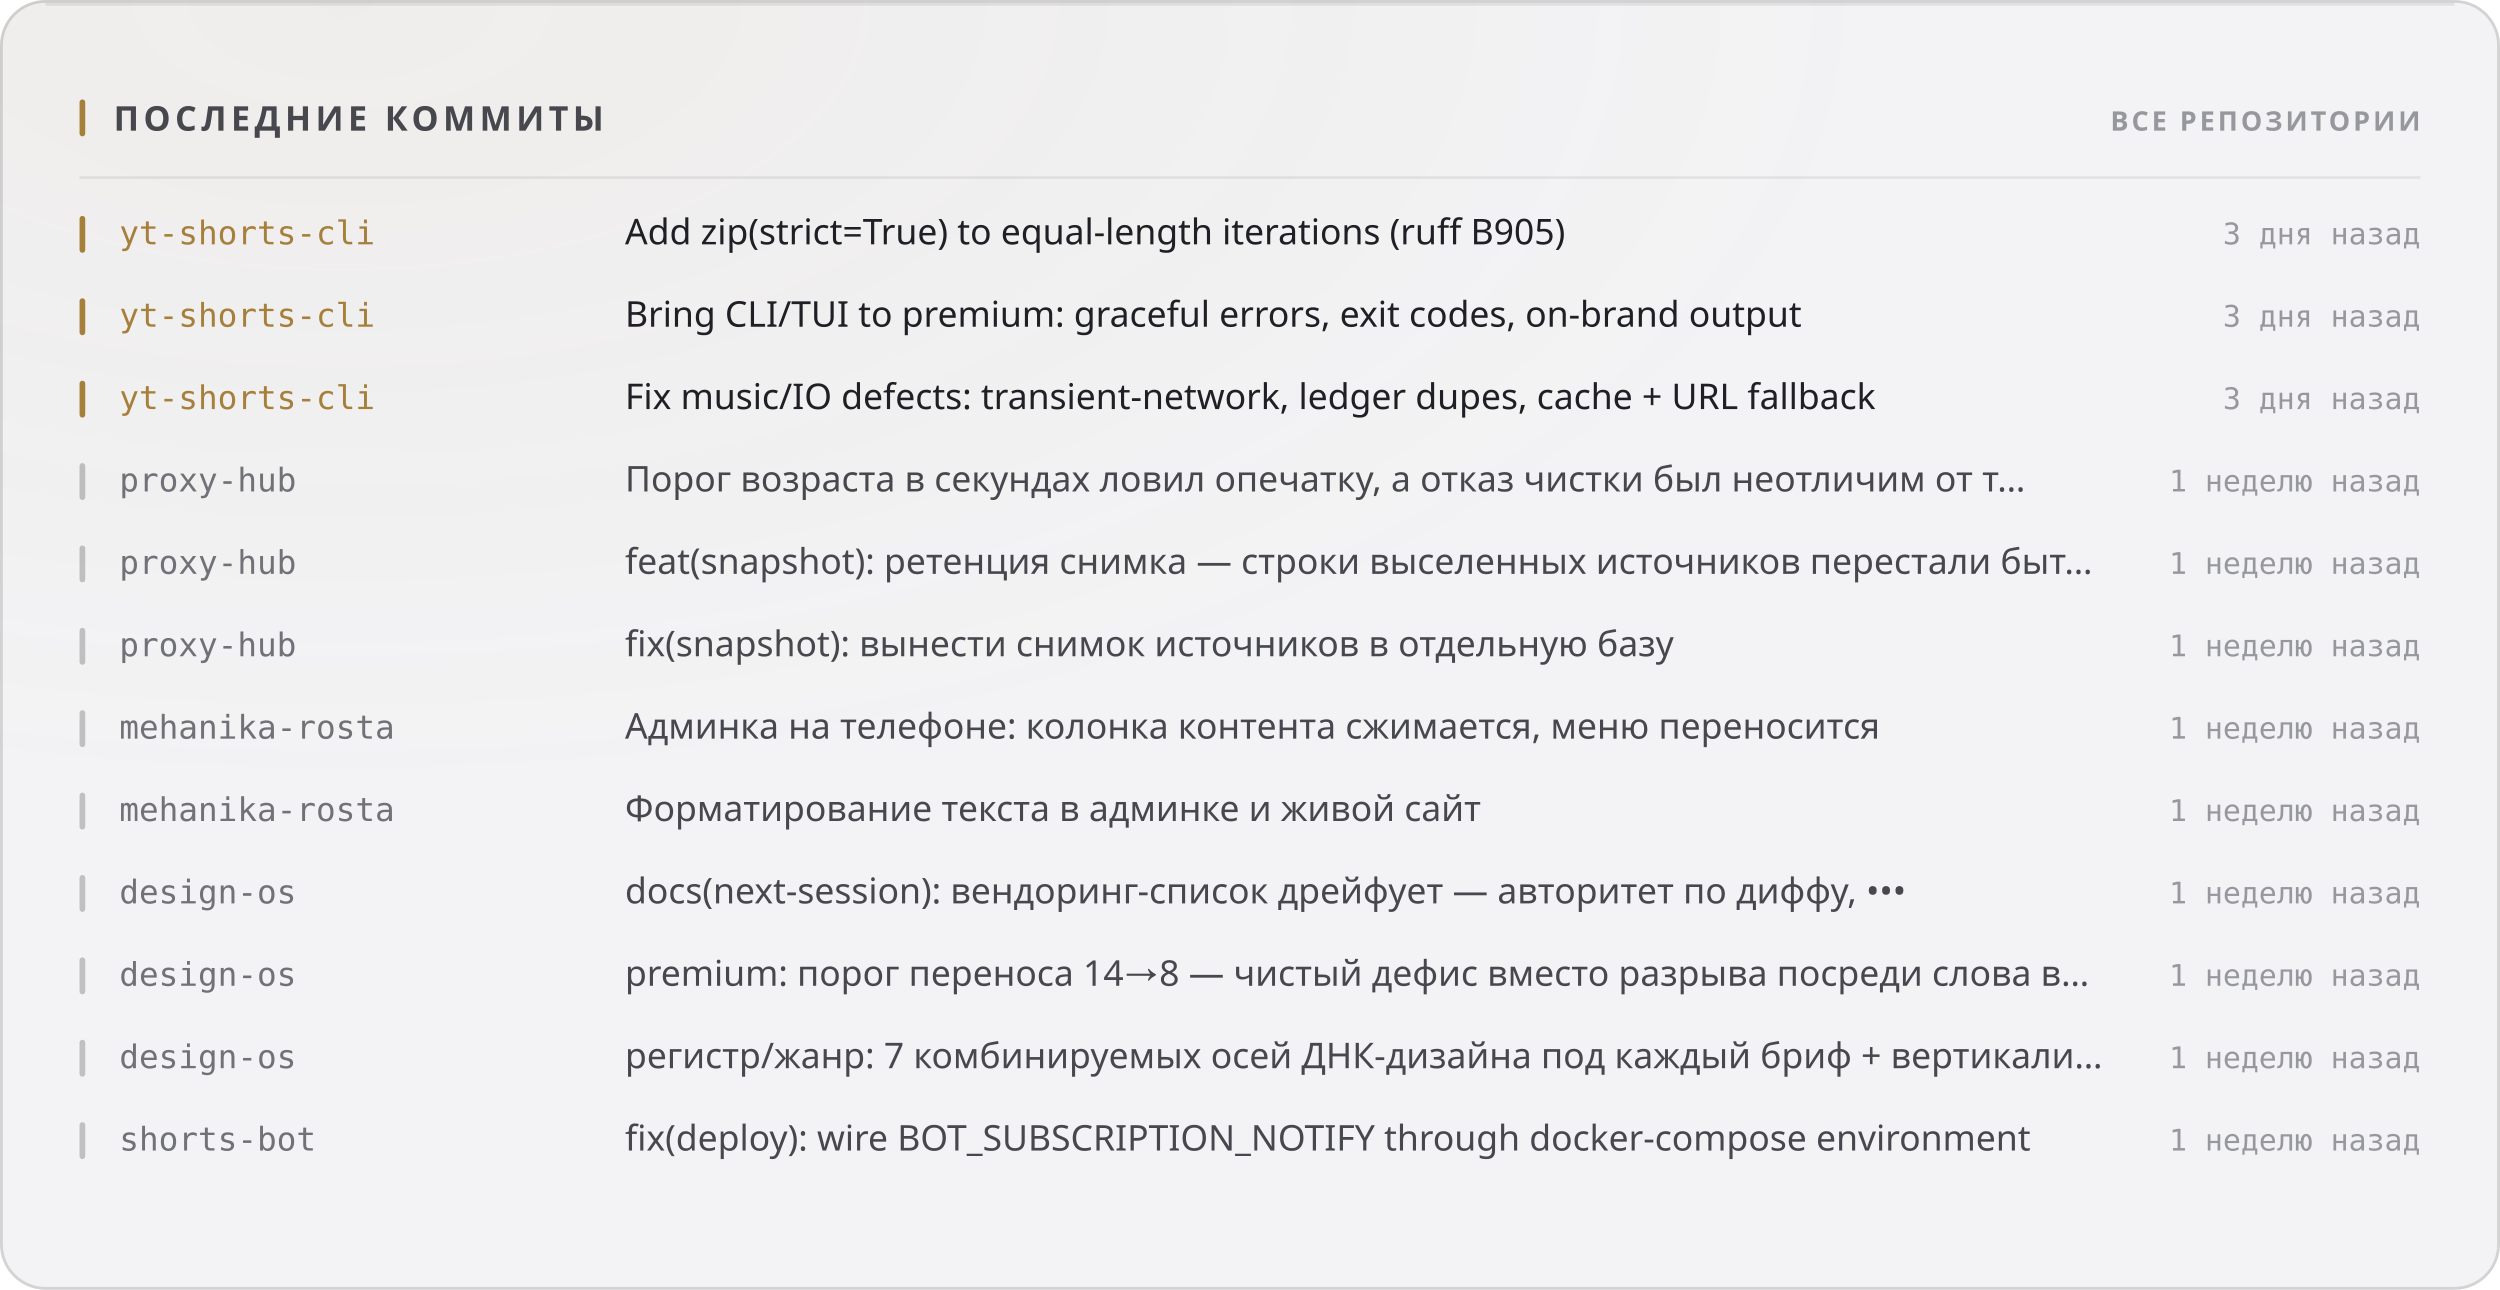
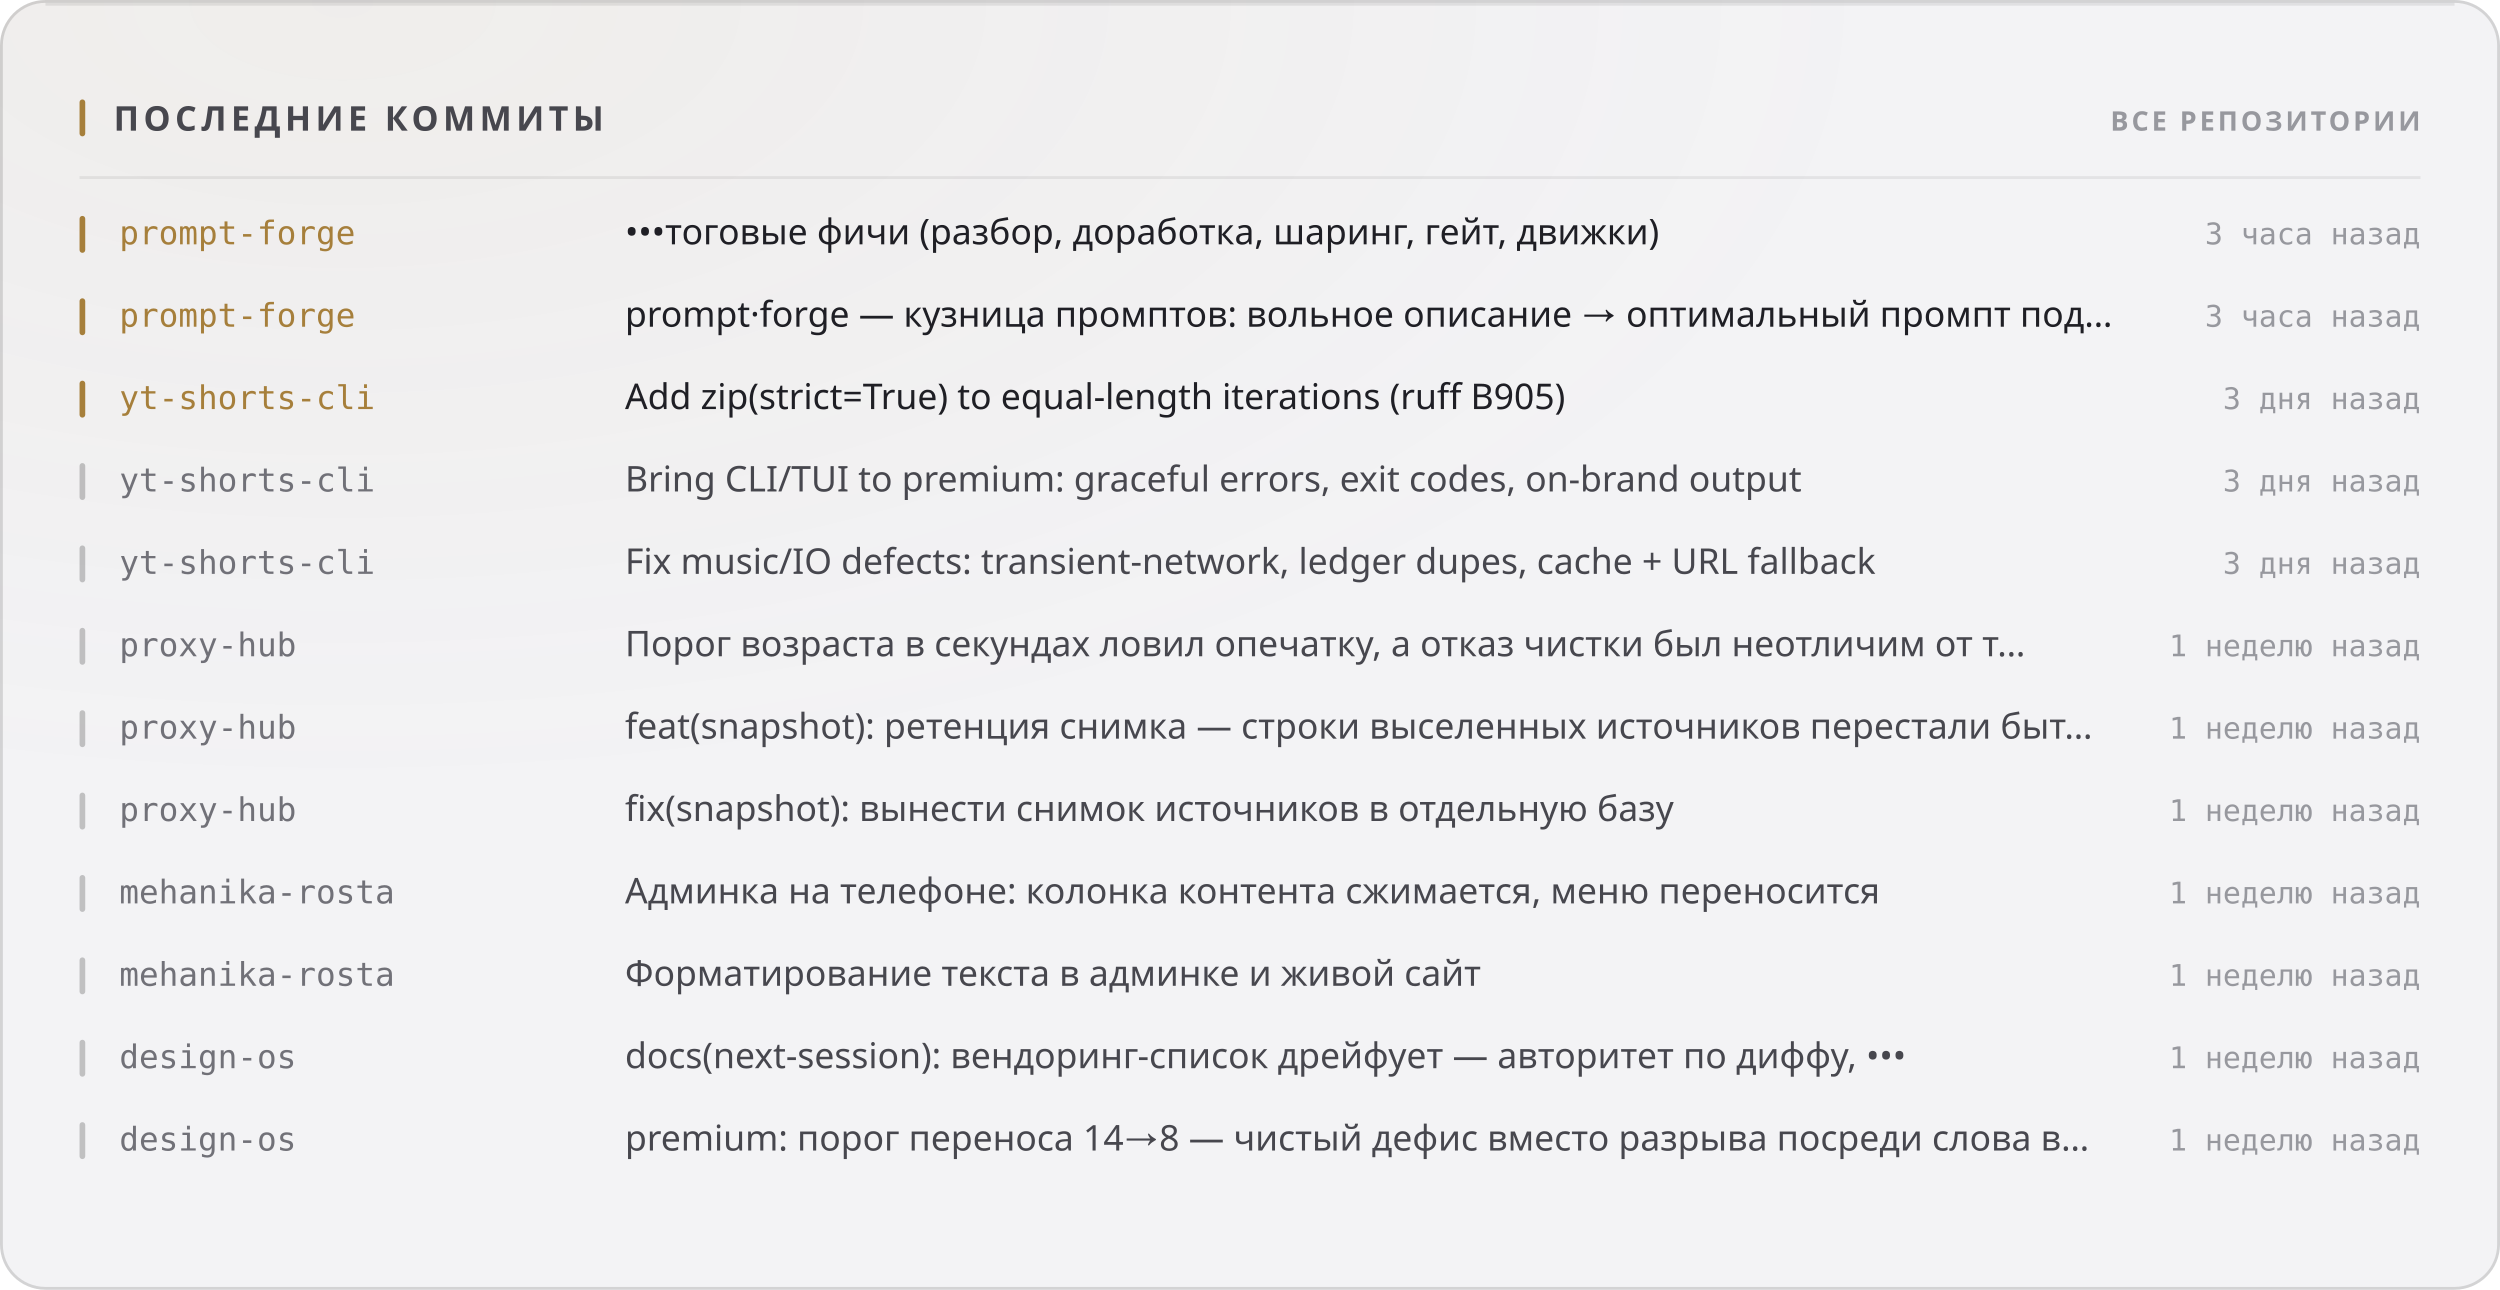
<svg xmlns="http://www.w3.org/2000/svg" width="880" height="454" viewBox="0 0 880 454" role="img">
  <style>
  text { font-family: -apple-system, BlinkMacSystemFont, 'Segoe UI', 'Noto Sans', Helvetica, Arial, sans-serif; }
  .mono { font-family: ui-monospace, 'SF Mono', 'Cascadia Mono', 'DejaVu Sans Mono', Menlo, Consolas, monospace; font-variant-numeric: tabular-nums; }
  .caps { letter-spacing: .1em; text-transform: uppercase; }

  @keyframes sheen  { from { transform: translateX(-120%); } to { transform: translateX(260%); } }
  @keyframes rise   { from { opacity: 0; transform: translateY(6px); } to { opacity: 1; transform: none; } }
  @keyframes slide  { from { opacity: 0; transform: translateX(-8px); } to { opacity: 1; transform: none; } }
  @keyframes grow   { from { transform: scaleY(0); } to { transform: scaleY(1); } }
  @keyframes widen  { from { transform: scaleX(0); } to { transform: scaleX(1); } }
  @keyframes draw   { from { stroke-dashoffset: 200; } to { stroke-dashoffset: 0; } }

  .sheen { animation: sheen 5.5s cubic-bezier(.45,0,.2,1) infinite; }
  .rise  { animation: rise .5s cubic-bezier(.16,1,.3,1) both; }
  .slide { animation: slide .42s cubic-bezier(.16,1,.3,1) both; }
  .bar   { transform-box: fill-box; transform-origin: 50% 100%;
           animation: grow .62s cubic-bezier(.16,1,.3,1) both; }
  .fill  { transform-box: fill-box; transform-origin: 0% 50%;
           animation: widen .8s cubic-bezier(.16,1,.3,1) both; }
  /* The hidden start state lives in the keyframes, never in the static rule.
     A renderer that ignores CSS animations then falls back to the FINISHED
     state — a drawn line, visible text — instead of an empty panel. */
  .spark { stroke-dasharray: 200;
           animation: draw 1.1s cubic-bezier(.16,1,.3,1) both; }

  @media (prefers-reduced-motion: reduce) {
    .sheen { animation: none; opacity: 0; }
    .rise, .slide, .bar, .fill, .spark { animation: none; opacity: 1; transform: none;
                                         stroke-dashoffset: 0; }
  }</style>
  <defs>
    <filter id="grain1" x="0" y="0" width="100%" height="100%">
      <feTurbulence type="fractalNoise" baseFrequency="0.82" numOctaves="3" stitchTiles="stitch" />
      <feColorMatrix type="saturate" values="0" />
    </filter>
    <radialGradient id="wash2" cx="14%" cy="0%" r="62%">
      <stop offset="0%" stop-color="#a67f3b" stop-opacity="0.05" />
      <stop offset="100%" stop-color="#a67f3b" stop-opacity="0" />
    </radialGradient>
  </defs>
  <rect width="880" height="454" rx="16" fill="#f3f3f5" />
  <rect width="880" height="454" rx="16" fill="url(#wash2)" />
  <rect width="880" height="454" rx="16" filter="url(#grain1)" opacity="0.035" style="mix-blend-mode:overlay" />
  <rect x=".5" y=".5" width="879" height="453" rx="15.5" fill="none" stroke="rgba(10,10,12,0.14)" />
  <path d="M16 1.5 H864" stroke="rgba(10,10,12,0.08)" stroke-width="1" fill="none" />
  <rect x="28" y="35" width="2" height="13" rx="1" fill="#a67f3b" />
  <text x="40" y="46" font-size="12" font-weight="700" fill="#47474e" letter-spacing="0.13em">ПОСЛЕДНИЕ КОММИТЫ</text>
  <text x="852" y="46" font-size="9.5" font-weight="600" fill="#97989e" text-anchor="end" letter-spacing="0.11em">ВСЕ РЕПОЗИТОРИИ</text>
  <path d="M28 62.5 H852" stroke="rgba(10,10,12,0.07)" stroke-width="1" />
  <g class="slide" opacity="1" style="">
    <rect x="28" y="76" width="2" height="13" rx="1" fill="#a67f3b" />
-     <text x="42" y="86" font-size="11.5" font-weight="500" fill="#a67f3b" class="mono">yt-shorts-cli</text>
-     <text x="220" y="86" font-size="12.5" font-weight="400" fill="#1f1f25">Add zip(strict=True) to equal-length iterations (ruff B905)</text>
-     <text x="852" y="86" font-size="10.5" font-weight="400" fill="#97989e" text-anchor="end" class="mono">3 дня назад</text>
+     <text x="42" y="86" font-size="11.5" font-weight="500" fill="#a67f3b" class="mono">prompt-forge</text>
+     <text x="220" y="86" font-size="12.5" font-weight="400" fill="#1f1f25">•••тоговые фичи (разбор, доработка, шаринг, гейт, движки)</text>
+     <text x="852" y="86" font-size="10.5" font-weight="400" fill="#97989e" text-anchor="end" class="mono">3 часа назад</text>
  </g>
  <g class="slide" opacity="1" style=" animation-delay:0.022s;">
    <rect x="28" y="105" width="2" height="13" rx="1" fill="#a67f3b" />
-     <text x="42" y="115" font-size="11.5" font-weight="500" fill="#a67f3b" class="mono">yt-shorts-cli</text>
-     <text x="220" y="115" font-size="12.5" font-weight="400" fill="#1f1f25">Bring CLI/TUI to premium: graceful errors, exit codes, on-brand output</text>
-     <text x="852" y="115" font-size="10.5" font-weight="400" fill="#97989e" text-anchor="end" class="mono">3 дня назад</text>
+     <text x="42" y="115" font-size="11.5" font-weight="500" fill="#a67f3b" class="mono">prompt-forge</text>
+     <text x="220" y="115" font-size="12.5" font-weight="400" fill="#1f1f25">prompt·forge — кузница промптов: вольное описание → оптимальный промпт под…</text>
+     <text x="852" y="115" font-size="10.5" font-weight="400" fill="#97989e" text-anchor="end" class="mono">3 часа назад</text>
  </g>
  <g class="slide" opacity="1" style=" animation-delay:0.044s;">
    <rect x="28" y="134" width="2" height="13" rx="1" fill="#a67f3b" />
    <text x="42" y="144" font-size="11.5" font-weight="500" fill="#a67f3b" class="mono">yt-shorts-cli</text>
-     <text x="220" y="144" font-size="12.5" font-weight="400" fill="#1f1f25">Fix music/IO defects: transient-network, ledger dupes, cache + URL fallback</text>
+     <text x="220" y="144" font-size="12.5" font-weight="400" fill="#1f1f25">Add zip(strict=True) to equal-length iterations (ruff B905)</text>
    <text x="852" y="144" font-size="10.5" font-weight="400" fill="#97989e" text-anchor="end" class="mono">3 дня назад</text>
  </g>
  <g class="slide" opacity="1" style=" animation-delay:0.066s;">
    <rect x="28" y="163" width="2" height="13" rx="1" fill="rgba(10,10,12,0.22)" />
-     <text x="42" y="173" font-size="11.5" font-weight="500" fill="#717178" class="mono">proxy-hub</text>
-     <text x="220" y="173" font-size="12.5" font-weight="400" fill="#47474e">Порог возраста в секундах ловил опечатку, а отказ чистки был неотличим от т…</text>
-     <text x="852" y="173" font-size="10.5" font-weight="400" fill="#97989e" text-anchor="end" class="mono">1 неделю назад</text>
+     <text x="42" y="173" font-size="11.5" font-weight="500" fill="#717178" class="mono">yt-shorts-cli</text>
+     <text x="220" y="173" font-size="12.5" font-weight="400" fill="#47474e">Bring CLI/TUI to premium: graceful errors, exit codes, on-brand output</text>
+     <text x="852" y="173" font-size="10.5" font-weight="400" fill="#97989e" text-anchor="end" class="mono">3 дня назад</text>
  </g>
  <g class="slide" opacity="1" style=" animation-delay:0.088s;">
    <rect x="28" y="192" width="2" height="13" rx="1" fill="rgba(10,10,12,0.22)" />
-     <text x="42" y="202" font-size="11.5" font-weight="500" fill="#717178" class="mono">proxy-hub</text>
-     <text x="220" y="202" font-size="12.5" font-weight="400" fill="#47474e">feat(snapshot): ретенция снимка — строки выселенных источников перестали быт…</text>
-     <text x="852" y="202" font-size="10.5" font-weight="400" fill="#97989e" text-anchor="end" class="mono">1 неделю назад</text>
+     <text x="42" y="202" font-size="11.5" font-weight="500" fill="#717178" class="mono">yt-shorts-cli</text>
+     <text x="220" y="202" font-size="12.5" font-weight="400" fill="#47474e">Fix music/IO defects: transient-network, ledger dupes, cache + URL fallback</text>
+     <text x="852" y="202" font-size="10.5" font-weight="400" fill="#97989e" text-anchor="end" class="mono">3 дня назад</text>
  </g>
  <g class="slide" opacity="1" style=" animation-delay:0.110s;">
    <rect x="28" y="221" width="2" height="13" rx="1" fill="rgba(10,10,12,0.22)" />
    <text x="42" y="231" font-size="11.5" font-weight="500" fill="#717178" class="mono">proxy-hub</text>
-     <text x="220" y="231" font-size="12.5" font-weight="400" fill="#47474e">fix(snapshot): вынести снимок источников в отдельную базу</text>
+     <text x="220" y="231" font-size="12.5" font-weight="400" fill="#47474e">Порог возраста в секундах ловил опечатку, а отказ чистки был неотличим от т…</text>
    <text x="852" y="231" font-size="10.5" font-weight="400" fill="#97989e" text-anchor="end" class="mono">1 неделю назад</text>
  </g>
  <g class="slide" opacity="1" style=" animation-delay:0.132s;">
    <rect x="28" y="250" width="2" height="13" rx="1" fill="rgba(10,10,12,0.22)" />
-     <text x="42" y="260" font-size="11.5" font-weight="500" fill="#717178" class="mono">mehanika-rosta</text>
-     <text x="220" y="260" font-size="12.5" font-weight="400" fill="#47474e">Админка на телефоне: колонка контента сжимается, меню переносится</text>
+     <text x="42" y="260" font-size="11.5" font-weight="500" fill="#717178" class="mono">proxy-hub</text>
+     <text x="220" y="260" font-size="12.5" font-weight="400" fill="#47474e">feat(snapshot): ретенция снимка — строки выселенных источников перестали быт…</text>
    <text x="852" y="260" font-size="10.5" font-weight="400" fill="#97989e" text-anchor="end" class="mono">1 неделю назад</text>
  </g>
  <g class="slide" opacity="1" style=" animation-delay:0.154s;">
    <rect x="28" y="279" width="2" height="13" rx="1" fill="rgba(10,10,12,0.22)" />
-     <text x="42" y="289" font-size="11.5" font-weight="500" fill="#717178" class="mono">mehanika-rosta</text>
-     <text x="220" y="289" font-size="12.5" font-weight="400" fill="#47474e">Форматирование текста в админке и живой сайт</text>
+     <text x="42" y="289" font-size="11.5" font-weight="500" fill="#717178" class="mono">proxy-hub</text>
+     <text x="220" y="289" font-size="12.5" font-weight="400" fill="#47474e">fix(snapshot): вынести снимок источников в отдельную базу</text>
    <text x="852" y="289" font-size="10.5" font-weight="400" fill="#97989e" text-anchor="end" class="mono">1 неделю назад</text>
  </g>
  <g class="slide" opacity="1" style=" animation-delay:0.176s;">
    <rect x="28" y="308" width="2" height="13" rx="1" fill="rgba(10,10,12,0.22)" />
-     <text x="42" y="318" font-size="11.5" font-weight="500" fill="#717178" class="mono">design-os</text>
-     <text x="220" y="318" font-size="12.5" font-weight="400" fill="#47474e">docs(next-session): вендоринг-список дрейфует — авторитет по диффу, •••</text>
+     <text x="42" y="318" font-size="11.5" font-weight="500" fill="#717178" class="mono">mehanika-rosta</text>
+     <text x="220" y="318" font-size="12.5" font-weight="400" fill="#47474e">Админка на телефоне: колонка контента сжимается, меню переносится</text>
    <text x="852" y="318" font-size="10.5" font-weight="400" fill="#97989e" text-anchor="end" class="mono">1 неделю назад</text>
  </g>
  <g class="slide" opacity="1" style=" animation-delay:0.198s;">
    <rect x="28" y="337" width="2" height="13" rx="1" fill="rgba(10,10,12,0.22)" />
-     <text x="42" y="347" font-size="11.5" font-weight="500" fill="#717178" class="mono">design-os</text>
-     <text x="220" y="347" font-size="12.5" font-weight="400" fill="#47474e">premium: порог переноса 14→8 — чистый дефис вместо разрыва посреди слова в…</text>
+     <text x="42" y="347" font-size="11.5" font-weight="500" fill="#717178" class="mono">mehanika-rosta</text>
+     <text x="220" y="347" font-size="12.5" font-weight="400" fill="#47474e">Форматирование текста в админке и живой сайт</text>
    <text x="852" y="347" font-size="10.5" font-weight="400" fill="#97989e" text-anchor="end" class="mono">1 неделю назад</text>
  </g>
  <g class="slide" opacity="1" style=" animation-delay:0.220s;">
    <rect x="28" y="366" width="2" height="13" rx="1" fill="rgba(10,10,12,0.22)" />
    <text x="42" y="376" font-size="11.5" font-weight="500" fill="#717178" class="mono">design-os</text>
-     <text x="220" y="376" font-size="12.5" font-weight="400" fill="#47474e">регистр/жанр: 7 комбинируемых осей ДНК-дизайна под каждый бриф + вертикали…</text>
+     <text x="220" y="376" font-size="12.5" font-weight="400" fill="#47474e">docs(next-session): вендоринг-список дрейфует — авторитет по диффу, •••</text>
    <text x="852" y="376" font-size="10.5" font-weight="400" fill="#97989e" text-anchor="end" class="mono">1 неделю назад</text>
  </g>
  <g class="slide" opacity="1" style=" animation-delay:0.242s;">
    <rect x="28" y="395" width="2" height="13" rx="1" fill="rgba(10,10,12,0.22)" />
-     <text x="42" y="405" font-size="11.5" font-weight="500" fill="#717178" class="mono">shorts-bot</text>
-     <text x="220" y="405" font-size="12.5" font-weight="400" fill="#47474e">fix(deploy): wire BOT_SUBSCRIPTION_NOTIFY through docker-compose environment</text>
+     <text x="42" y="405" font-size="11.5" font-weight="500" fill="#717178" class="mono">design-os</text>
+     <text x="220" y="405" font-size="12.5" font-weight="400" fill="#47474e">premium: порог переноса 14→8 — чистый дефис вместо разрыва посреди слова в…</text>
    <text x="852" y="405" font-size="10.5" font-weight="400" fill="#97989e" text-anchor="end" class="mono">1 неделю назад</text>
  </g>
</svg>
